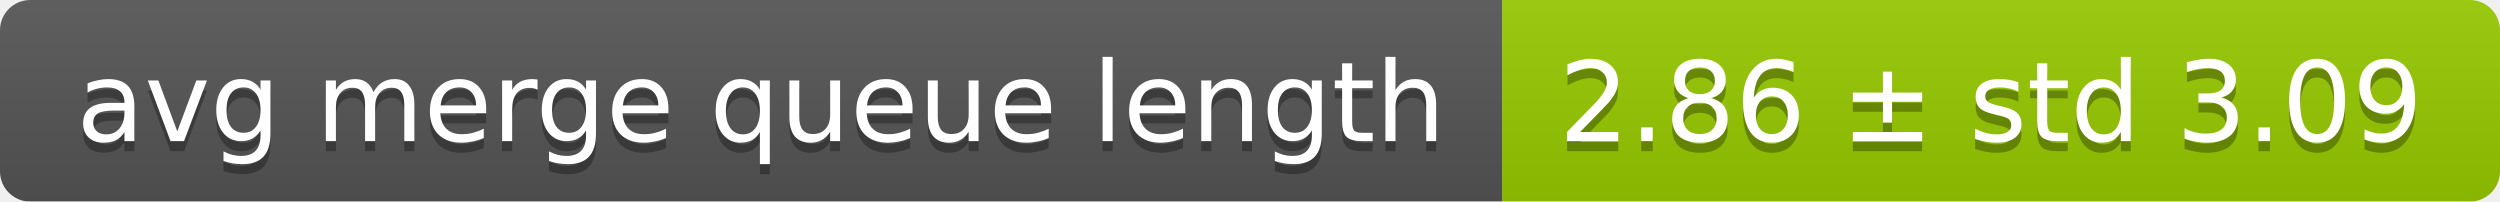
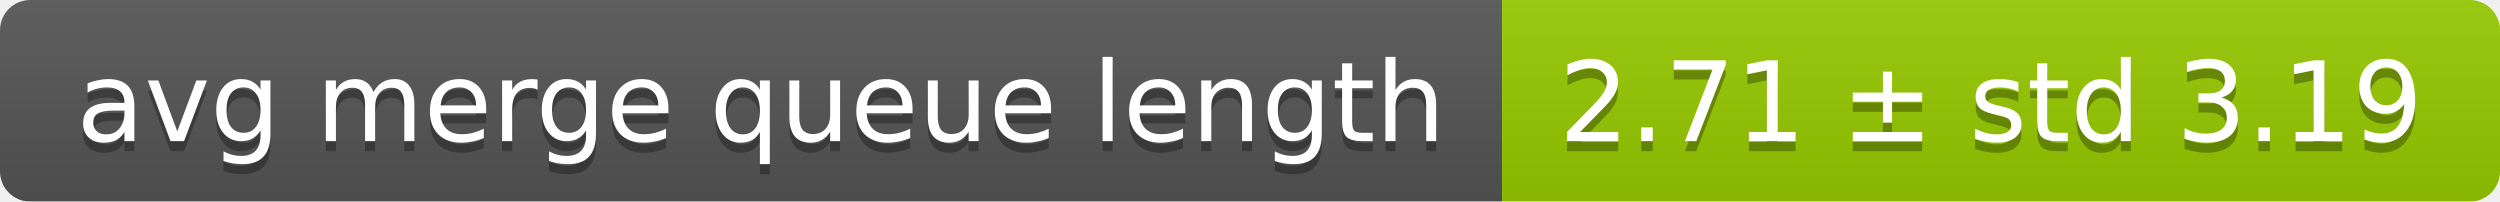
<svg xmlns="http://www.w3.org/2000/svg" width="248" height="20">
  <linearGradient id="smooth" x2="0" y2="100%">
    <stop offset="0" stop-color="#bbb" stop-opacity=".1" />
    <stop offset="1" stop-opacity=".1" />
  </linearGradient>
  <mask id="round">
    <rect width="248" height="20" rx="3" fill="#fff" />
  </mask>
  <g mask="url(#round)">
    <rect width="149" height="20" fill="#555" />
    <rect x="149" width="99" height="20" fill="#97ca00" />
    <rect width="248" height="20" fill="url(#smooth)" />
  </g>
  <g fill="#fff" text-anchor="middle" font-family="DejaVu Sans,Verdana,Geneva,sans-serif" font-size="11">
    <text x="75.5" y="15" fill="#010101" fill-opacity=".3">avg merge queue length</text>
    <text x="75.5" y="14">avg merge queue length</text>
-     <text x="197.5" y="15" fill="#010101" fill-opacity=".3">2.86 ± std 3.09</text>
-     <text x="197.5" y="14">2.86 ± std 3.09</text>
+     <text x="197.5" y="15" fill="#010101" fill-opacity=".3">2.71 ± std 3.19</text>
+     <text x="197.5" y="14">2.71 ± std 3.19</text>
  </g>
</svg>
